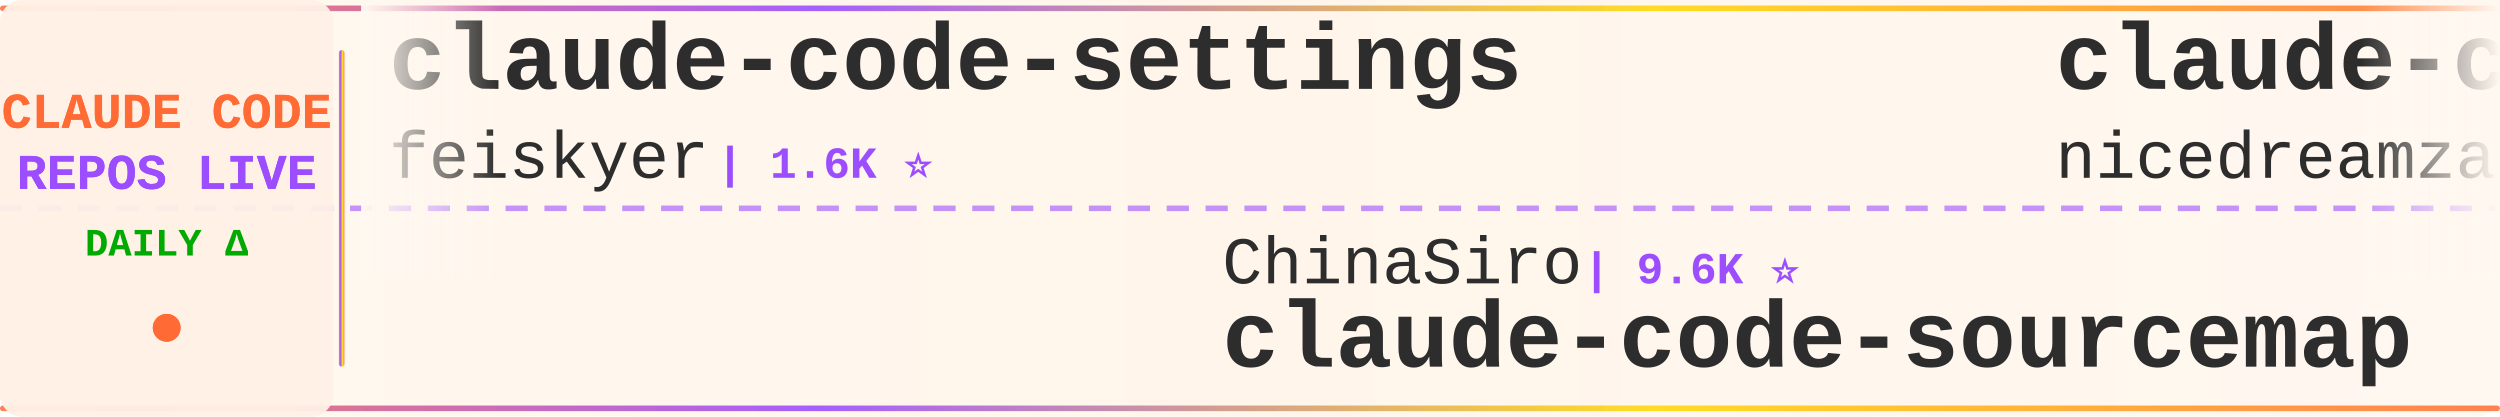
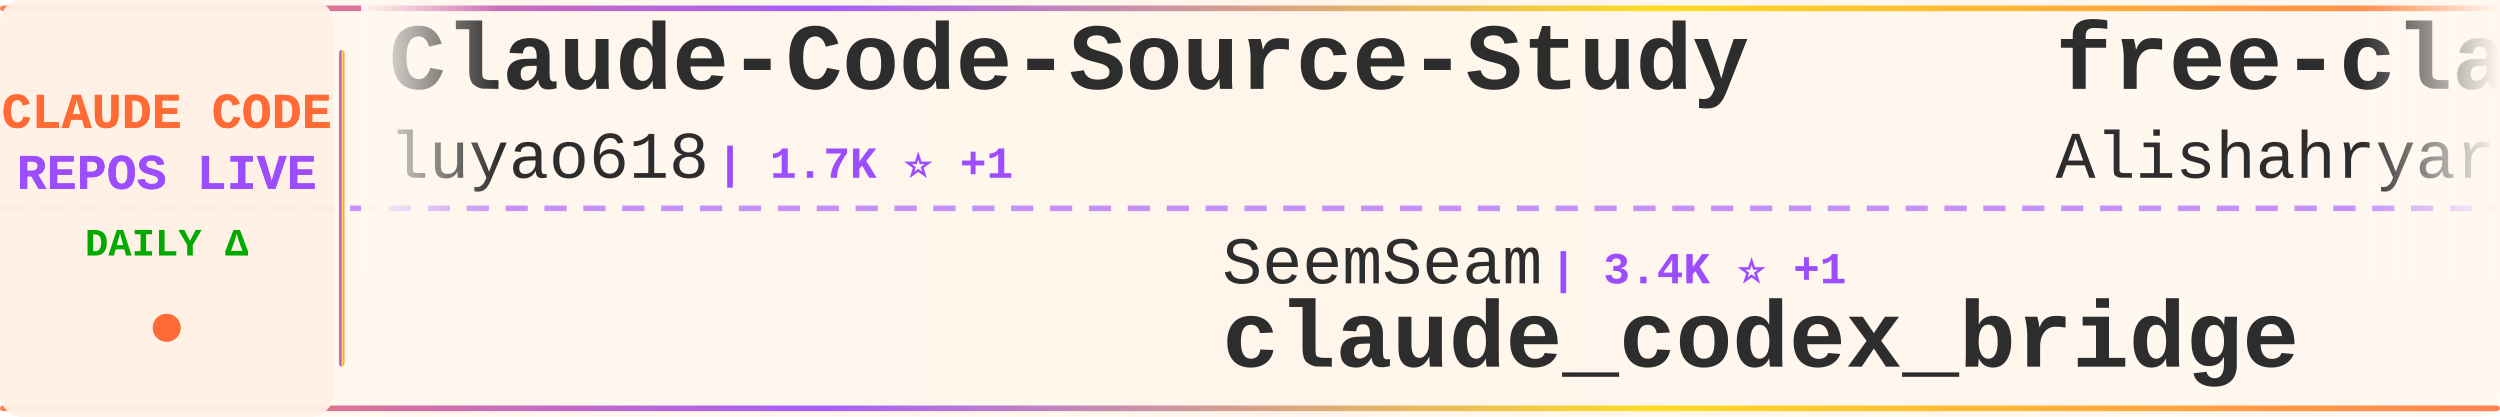
<svg xmlns="http://www.w3.org/2000/svg" width="900" height="150">
  <defs>
    <linearGradient id="tickerBg" x1="0%" y1="0%" x2="100%" y2="0%">
      <stop offset="0%" style="stop-color:#fff8f0;stop-opacity:0.98" />
      <stop offset="50%" style="stop-color:#fff5eb;stop-opacity:1" />
      <stop offset="100%" style="stop-color:#fff8f0;stop-opacity:0.98" />
    </linearGradient>
    <linearGradient id="borderGrad" x1="0%" y1="0%" x2="100%" y2="0%">
      <stop offset="0%" style="stop-color:#FF6B35;stop-opacity:0.85">
        <animate attributeName="stop-opacity" values="0.85;1;0.85" dur="2s" repeatCount="indefinite" />
      </stop>
      <stop offset="33%" style="stop-color:#9C4EFF;stop-opacity:0.9">
        <animate attributeName="stop-opacity" values="0.9;1;0.9" dur="2.2s" repeatCount="indefinite" />
      </stop>
      <stop offset="66%" style="stop-color:#FFD700;stop-opacity:0.85">
        <animate attributeName="stop-opacity" values="0.85;1;0.85" dur="1.8s" repeatCount="indefinite" />
      </stop>
      <stop offset="100%" style="stop-color:#FF6B35;stop-opacity:0.85">
        <animate attributeName="stop-opacity" values="0.85;1;0.85" dur="2s" repeatCount="indefinite" />
      </stop>
    </linearGradient>
    <filter id="textGlow">
      <feGaussianBlur stdDeviation="0.15" result="coloredBlur" />
      <feMerge>
        <feMergeNode in="coloredBlur" />
        <feMergeNode in="SourceGraphic" />
      </feMerge>
    </filter>
    <filter id="metricGlow">
      <feGaussianBlur stdDeviation="0.2" result="coloredBlur" />
      <feMerge>
        <feMergeNode in="coloredBlur" />
        <feMergeNode in="SourceGraphic" />
      </feMerge>
    </filter>
    <linearGradient id="leftFade" x1="0%" y1="0%" x2="100%" y2="0%">
      <stop offset="0%" style="stop-color:#fff8f0;stop-opacity:1" />
      <stop offset="100%" style="stop-color:#fff8f0;stop-opacity:0" />
    </linearGradient>
    <linearGradient id="rightFade" x1="0%" y1="0%" x2="100%" y2="0%">
      <stop offset="0%" style="stop-color:#fff8f0;stop-opacity:0" />
      <stop offset="100%" style="stop-color:#fff8f0;stop-opacity:1" />
    </linearGradient>
  </defs>
  <rect width="900" height="150" fill="url(#tickerBg)" rx="8" />
  <rect x="0" y="2" width="900" height="2" fill="url(#borderGrad)" rx="1" />
  <rect x="0" y="146" width="900" height="2" fill="url(#borderGrad)" rx="1" />
  <line x1="0" y1="75" x2="900" y2="75" stroke="#9C4EFF" stroke-width="2" stroke-dasharray="8 6" opacity="0.6" />
  <rect x="0" y="0" width="120" height="150" fill="#fff0e6" opacity="0.95" rx="8" />
  <text x="60" y="46" font-family="'Courier New', monospace" font-size="18" font-weight="bold" fill="#FF6B35" text-anchor="middle" filter="url(#textGlow)">
    CLAUDE CODE
  </text>
  <text x="60" y="68" font-family="'Courier New', monospace" font-size="18" font-weight="bold" fill="#9C4EFF" text-anchor="middle" filter="url(#textGlow)">
    REPOS LIVE
  </text>
  <text x="60" y="92" font-family="'Courier New', monospace" font-size="14" font-weight="bold" fill="#00aa00" text-anchor="middle">
    DAILY Δ
  </text>
  <circle cx="60" cy="118" r="5" fill="#FF6B35" filter="url(#metricGlow)">
    <animate attributeName="r" values="4;6;4" dur="1.5s" repeatCount="indefinite" />
    <animate attributeName="opacity" values="0.6;1;0.6" dur="1.5s" repeatCount="indefinite" />
  </circle>
  <rect x="122" y="18" width="2" height="114" fill="url(#borderGrad)" rx="1" />
  <clipPath id="tickerClip">
    <rect x="130" y="0" width="770" height="150" />
  </clipPath>
  <g clip-path="url(#tickerClip)">
    <g id="tickerItems">
      <animateTransform attributeName="transform" attributeType="XML" type="translate" from="0 0" to="-3000 0" dur="54s" repeatCount="indefinite" />
      <g transform="translate(0, 0)">
-         <text x="140" y="32" font-family="'Courier New', monospace" font-size="34" font-weight="bold" fill="#2d2d2d">claude-code-settings</text>
-         <text x="140" y="64" font-family="'Courier New', monospace" font-size="24" font-weight="normal" fill="#2d2d2d" opacity="1.0">feiskyer</text>
-         <text x="258" y="64" font-family="'Courier New', monospace" font-size="16" font-weight="bold" fill="#9C4EFF"> | 1.6K ⭐</text>
+         <text x="140" y="32" font-family="'Courier New', monospace" font-size="34" font-weight="bold" fill="#2d2d2d">Claude-Code-Source-Study</text>
+         <text x="140" y="64" font-family="'Courier New', monospace" font-size="24" font-weight="normal" fill="#2d2d2d" opacity="1.0">luyao618</text>
+         <text x="258" y="64" font-family="'Courier New', monospace" font-size="16" font-weight="bold" fill="#9C4EFF"> | 1.7K ⭐ +1</text>
      </g>
      <g transform="translate(300, 0)">
-         <text x="140" y="102" font-family="'Courier New', monospace" font-size="24" font-weight="normal" fill="#2d2d2d" opacity="1.0">ChinaSiro</text>
-         <text x="270" y="102" font-family="'Courier New', monospace" font-size="16" font-weight="bold" fill="#9C4EFF"> | 9.6K ⭐</text>
-         <text x="140" y="132" font-family="'Courier New', monospace" font-size="34" font-weight="bold" fill="#2d2d2d">claude-code-sourcemap</text>
+         <text x="140" y="102" font-family="'Courier New', monospace" font-size="24" font-weight="normal" fill="#2d2d2d" opacity="1.0">SeemSeam</text>
+         <text x="258" y="102" font-family="'Courier New', monospace" font-size="16" font-weight="bold" fill="#9C4EFF"> | 3.4K ⭐ +1</text>
+         <text x="140" y="132" font-family="'Courier New', monospace" font-size="34" font-weight="bold" fill="#2d2d2d">claude_codex_bridge</text>
      </g>
      <g transform="translate(600, 0)">
-         <text x="140" y="32" font-family="'Courier New', monospace" font-size="34" font-weight="bold" fill="#2d2d2d">claude-code-local</text>
-         <text x="140" y="64" font-family="'Courier New', monospace" font-size="24" font-weight="normal" fill="#2d2d2d" opacity="1.0">nicedreamzapp</text>
-         <text x="318" y="64" font-family="'Courier New', monospace" font-size="16" font-weight="bold" fill="#9C4EFF"> | 3.2K ⭐ +2</text>
+         <text x="140" y="32" font-family="'Courier New', monospace" font-size="34" font-weight="bold" fill="#2d2d2d">free-claude-code</text>
+         <text x="140" y="64" font-family="'Courier New', monospace" font-size="24" font-weight="normal" fill="#2d2d2d" opacity="1.0">Alishahryar1</text>
+         <text x="306" y="64" font-family="'Courier New', monospace" font-size="16" font-weight="bold" fill="#9C4EFF"> | 48.1K ⭐ +94</text>
      </g>
      <g transform="translate(900, 0)">
-         <text x="140" y="102" font-family="'Courier New', monospace" font-size="24" font-weight="normal" fill="#2d2d2d" opacity="1.0">ponponon</text>
-         <text x="258" y="102" font-family="'Courier New', monospace" font-size="16" font-weight="bold" fill="#9C4EFF"> | 2.3K ⭐</text>
-         <text x="140" y="132" font-family="'Courier New', monospace" font-size="34" font-weight="bold" fill="#2d2d2d">claude_code_src</text>
+         <text x="140" y="102" font-family="'Courier New', monospace" font-size="24" font-weight="normal" fill="#2d2d2d" opacity="1.0">RichardAtCT</text>
+         <text x="294" y="102" font-family="'Courier New', monospace" font-size="16" font-weight="bold" fill="#9C4EFF"> | 2.8K ⭐</text>
+         <text x="140" y="132" font-family="'Courier New', monospace" font-size="34" font-weight="bold" fill="#2d2d2d">claude-code-telegram</text>
      </g>
      <g transform="translate(1200, 0)">
-         <text x="140" y="32" font-family="'Courier New', monospace" font-size="34" font-weight="bold" fill="#2d2d2d">claude-code-analysis</text>
-         <text x="140" y="64" font-family="'Courier New', monospace" font-size="24" font-weight="normal" fill="#2d2d2d" opacity="1.0">liuup</text>
-         <text x="222" y="64" font-family="'Courier New', monospace" font-size="16" font-weight="bold" fill="#9C4EFF"> | 3.8K ⭐</text>
+         <text x="140" y="32" font-family="'Courier New', monospace" font-size="34" font-weight="bold" fill="#2d2d2d">awesome-claude-code</text>
+         <text x="140" y="64" font-family="'Courier New', monospace" font-size="24" font-weight="normal" fill="#2d2d2d" opacity="1.0">jqueryscript</text>
+         <text x="306" y="64" font-family="'Courier New', monospace" font-size="16" font-weight="bold" fill="#9C4EFF"> | 504 ⭐ +1</text>
      </g>
      <g transform="translate(1500, 0)">
-         <text x="140" y="102" font-family="'Courier New', monospace" font-size="24" font-weight="normal" fill="#2d2d2d" opacity="1.0">OneRedOak</text>
-         <text x="270" y="102" font-family="'Courier New', monospace" font-size="16" font-weight="bold" fill="#9C4EFF"> | 3.9K ⭐</text>
-         <text x="140" y="132" font-family="'Courier New', monospace" font-size="34" font-weight="bold" fill="#2d2d2d">claude-code-workflows</text>
+         <text x="140" y="102" font-family="'Courier New', monospace" font-size="24" font-weight="normal" fill="#2d2d2d" opacity="1.0">JrCx7scC</text>
+         <text x="258" y="102" font-family="'Courier New', monospace" font-size="16" font-weight="bold" fill="#9C4EFF"> | 374 ⭐</text>
+         <text x="140" y="132" font-family="'Courier New', monospace" font-size="34" font-weight="bold" fill="#2d2d2d">claude-code-source</text>
      </g>
      <g transform="translate(1800, 0)">
-         <text x="140" y="32" font-family="'Courier New', monospace" font-size="34" font-weight="bold" fill="#2d2d2d">claude-code-templates</text>
-         <text x="140" y="64" font-family="'Courier New', monospace" font-size="24" font-weight="normal" fill="#2d2d2d" opacity="1.0">davila7</text>
-         <text x="246" y="64" font-family="'Courier New', monospace" font-size="16" font-weight="bold" fill="#9C4EFF"> | 30.4K ⭐ +4</text>
+         <text x="140" y="32" font-family="'Courier New', monospace" font-size="34" font-weight="bold" fill="#2d2d2d">oh-my-claudecode</text>
+         <text x="140" y="64" font-family="'Courier New', monospace" font-size="24" font-weight="normal" fill="#2d2d2d" opacity="1.0">Yeachan-Heo</text>
+         <text x="294" y="64" font-family="'Courier New', monospace" font-size="16" font-weight="bold" fill="#9C4EFF"> | 38.8K ⭐</text>
      </g>
      <g transform="translate(2100, 0)">
-         <text x="140" y="102" font-family="'Courier New', monospace" font-size="24" font-weight="normal" fill="#2d2d2d" opacity="1.0">sugyan</text>
-         <text x="234" y="102" font-family="'Courier New', monospace" font-size="16" font-weight="bold" fill="#9C4EFF"> | 1.1K ⭐</text>
-         <text x="140" y="132" font-family="'Courier New', monospace" font-size="34" font-weight="bold" fill="#2d2d2d">claude-code-webui</text>
+         <text x="140" y="102" font-family="'Courier New', monospace" font-size="24" font-weight="normal" fill="#2d2d2d" opacity="1.0">chauncygu</text>
+         <text x="270" y="102" font-family="'Courier New', monospace" font-size="16" font-weight="bold" fill="#9C4EFF"> | 2.8K ⭐</text>
+         <text x="140" y="132" font-family="'Courier New', monospace" font-size="34" font-weight="bold" fill="#2d2d2d">collection-claude-code-s...</text>
      </g>
      <g transform="translate(2400, 0)">
-         <text x="140" y="32" font-family="'Courier New', monospace" font-size="34" font-weight="bold" fill="#2d2d2d">oh-my-claudecode</text>
-         <text x="140" y="64" font-family="'Courier New', monospace" font-size="24" font-weight="normal" fill="#2d2d2d" opacity="1.0">Yeachan-Heo</text>
-         <text x="294" y="64" font-family="'Courier New', monospace" font-size="16" font-weight="bold" fill="#9C4EFF"> | 38.8K ⭐ +3</text>
+         <text x="140" y="32" font-family="'Courier New', monospace" font-size="34" font-weight="bold" fill="#2d2d2d">claude-code-tips</text>
+         <text x="140" y="64" font-family="'Courier New', monospace" font-size="24" font-weight="normal" fill="#2d2d2d" opacity="1.0">ykdojo</text>
+         <text x="234" y="64" font-family="'Courier New', monospace" font-size="16" font-weight="bold" fill="#9C4EFF"> | 9.9K ⭐ +1</text>
      </g>
      <g transform="translate(2700, 0)">
-         <text x="140" y="102" font-family="'Courier New', monospace" font-size="24" font-weight="normal" fill="#2d2d2d" opacity="1.0">https-deeplearning-ai</text>
-         <text x="414" y="102" font-family="'Courier New', monospace" font-size="16" font-weight="bold" fill="#9C4EFF"> | 544 ⭐</text>
-         <text x="140" y="132" font-family="'Courier New', monospace" font-size="34" font-weight="bold" fill="#2d2d2d">sc-claude-code-files</text>
+         <text x="140" y="102" font-family="'Courier New', monospace" font-size="24" font-weight="normal" fill="#2d2d2d" opacity="1.0">repowise-dev</text>
+         <text x="306" y="102" font-family="'Courier New', monospace" font-size="16" font-weight="bold" fill="#9C4EFF"> | 1.2K ⭐</text>
+         <text x="140" y="132" font-family="'Courier New', monospace" font-size="34" font-weight="bold" fill="#2d2d2d">claude-code-prompts</text>
      </g>
      <g transform="translate(3000, 0)">
-         <text x="140" y="32" font-family="'Courier New', monospace" font-size="34" font-weight="bold" fill="#2d2d2d">claude-code-settings</text>
-         <text x="140" y="64" font-family="'Courier New', monospace" font-size="24" font-weight="normal" fill="#2d2d2d" opacity="1.0">feiskyer</text>
-         <text x="258" y="64" font-family="'Courier New', monospace" font-size="16" font-weight="bold" fill="#9C4EFF"> | 1.6K ⭐</text>
+         <text x="140" y="32" font-family="'Courier New', monospace" font-size="34" font-weight="bold" fill="#2d2d2d">Claude-Code-Source-Study</text>
+         <text x="140" y="64" font-family="'Courier New', monospace" font-size="24" font-weight="normal" fill="#2d2d2d" opacity="1.0">luyao618</text>
+         <text x="258" y="64" font-family="'Courier New', monospace" font-size="16" font-weight="bold" fill="#9C4EFF"> | 1.7K ⭐ +1</text>
      </g>
      <g transform="translate(3300, 0)">
-         <text x="140" y="102" font-family="'Courier New', monospace" font-size="24" font-weight="normal" fill="#2d2d2d" opacity="1.0">ChinaSiro</text>
-         <text x="270" y="102" font-family="'Courier New', monospace" font-size="16" font-weight="bold" fill="#9C4EFF"> | 9.6K ⭐</text>
-         <text x="140" y="132" font-family="'Courier New', monospace" font-size="34" font-weight="bold" fill="#2d2d2d">claude-code-sourcemap</text>
+         <text x="140" y="102" font-family="'Courier New', monospace" font-size="24" font-weight="normal" fill="#2d2d2d" opacity="1.0">SeemSeam</text>
+         <text x="258" y="102" font-family="'Courier New', monospace" font-size="16" font-weight="bold" fill="#9C4EFF"> | 3.4K ⭐ +1</text>
+         <text x="140" y="132" font-family="'Courier New', monospace" font-size="34" font-weight="bold" fill="#2d2d2d">claude_codex_bridge</text>
      </g>
      <g transform="translate(3600, 0)">
-         <text x="140" y="32" font-family="'Courier New', monospace" font-size="34" font-weight="bold" fill="#2d2d2d">claude-code-local</text>
-         <text x="140" y="64" font-family="'Courier New', monospace" font-size="24" font-weight="normal" fill="#2d2d2d" opacity="1.0">nicedreamzapp</text>
-         <text x="318" y="64" font-family="'Courier New', monospace" font-size="16" font-weight="bold" fill="#9C4EFF"> | 3.2K ⭐ +2</text>
+         <text x="140" y="32" font-family="'Courier New', monospace" font-size="34" font-weight="bold" fill="#2d2d2d">free-claude-code</text>
+         <text x="140" y="64" font-family="'Courier New', monospace" font-size="24" font-weight="normal" fill="#2d2d2d" opacity="1.0">Alishahryar1</text>
+         <text x="306" y="64" font-family="'Courier New', monospace" font-size="16" font-weight="bold" fill="#9C4EFF"> | 48.1K ⭐ +94</text>
      </g>
      <g transform="translate(3900, 0)">
-         <text x="140" y="102" font-family="'Courier New', monospace" font-size="24" font-weight="normal" fill="#2d2d2d" opacity="1.0">ponponon</text>
-         <text x="258" y="102" font-family="'Courier New', monospace" font-size="16" font-weight="bold" fill="#9C4EFF"> | 2.3K ⭐</text>
-         <text x="140" y="132" font-family="'Courier New', monospace" font-size="34" font-weight="bold" fill="#2d2d2d">claude_code_src</text>
+         <text x="140" y="102" font-family="'Courier New', monospace" font-size="24" font-weight="normal" fill="#2d2d2d" opacity="1.0">RichardAtCT</text>
+         <text x="294" y="102" font-family="'Courier New', monospace" font-size="16" font-weight="bold" fill="#9C4EFF"> | 2.8K ⭐</text>
+         <text x="140" y="132" font-family="'Courier New', monospace" font-size="34" font-weight="bold" fill="#2d2d2d">claude-code-telegram</text>
      </g>
    </g>
  </g>
  <rect x="130" y="0" width="50" height="100" fill="url(#leftFade)" />
  <rect x="850" y="0" width="50" height="100" fill="url(#rightFade)" />
</svg>
